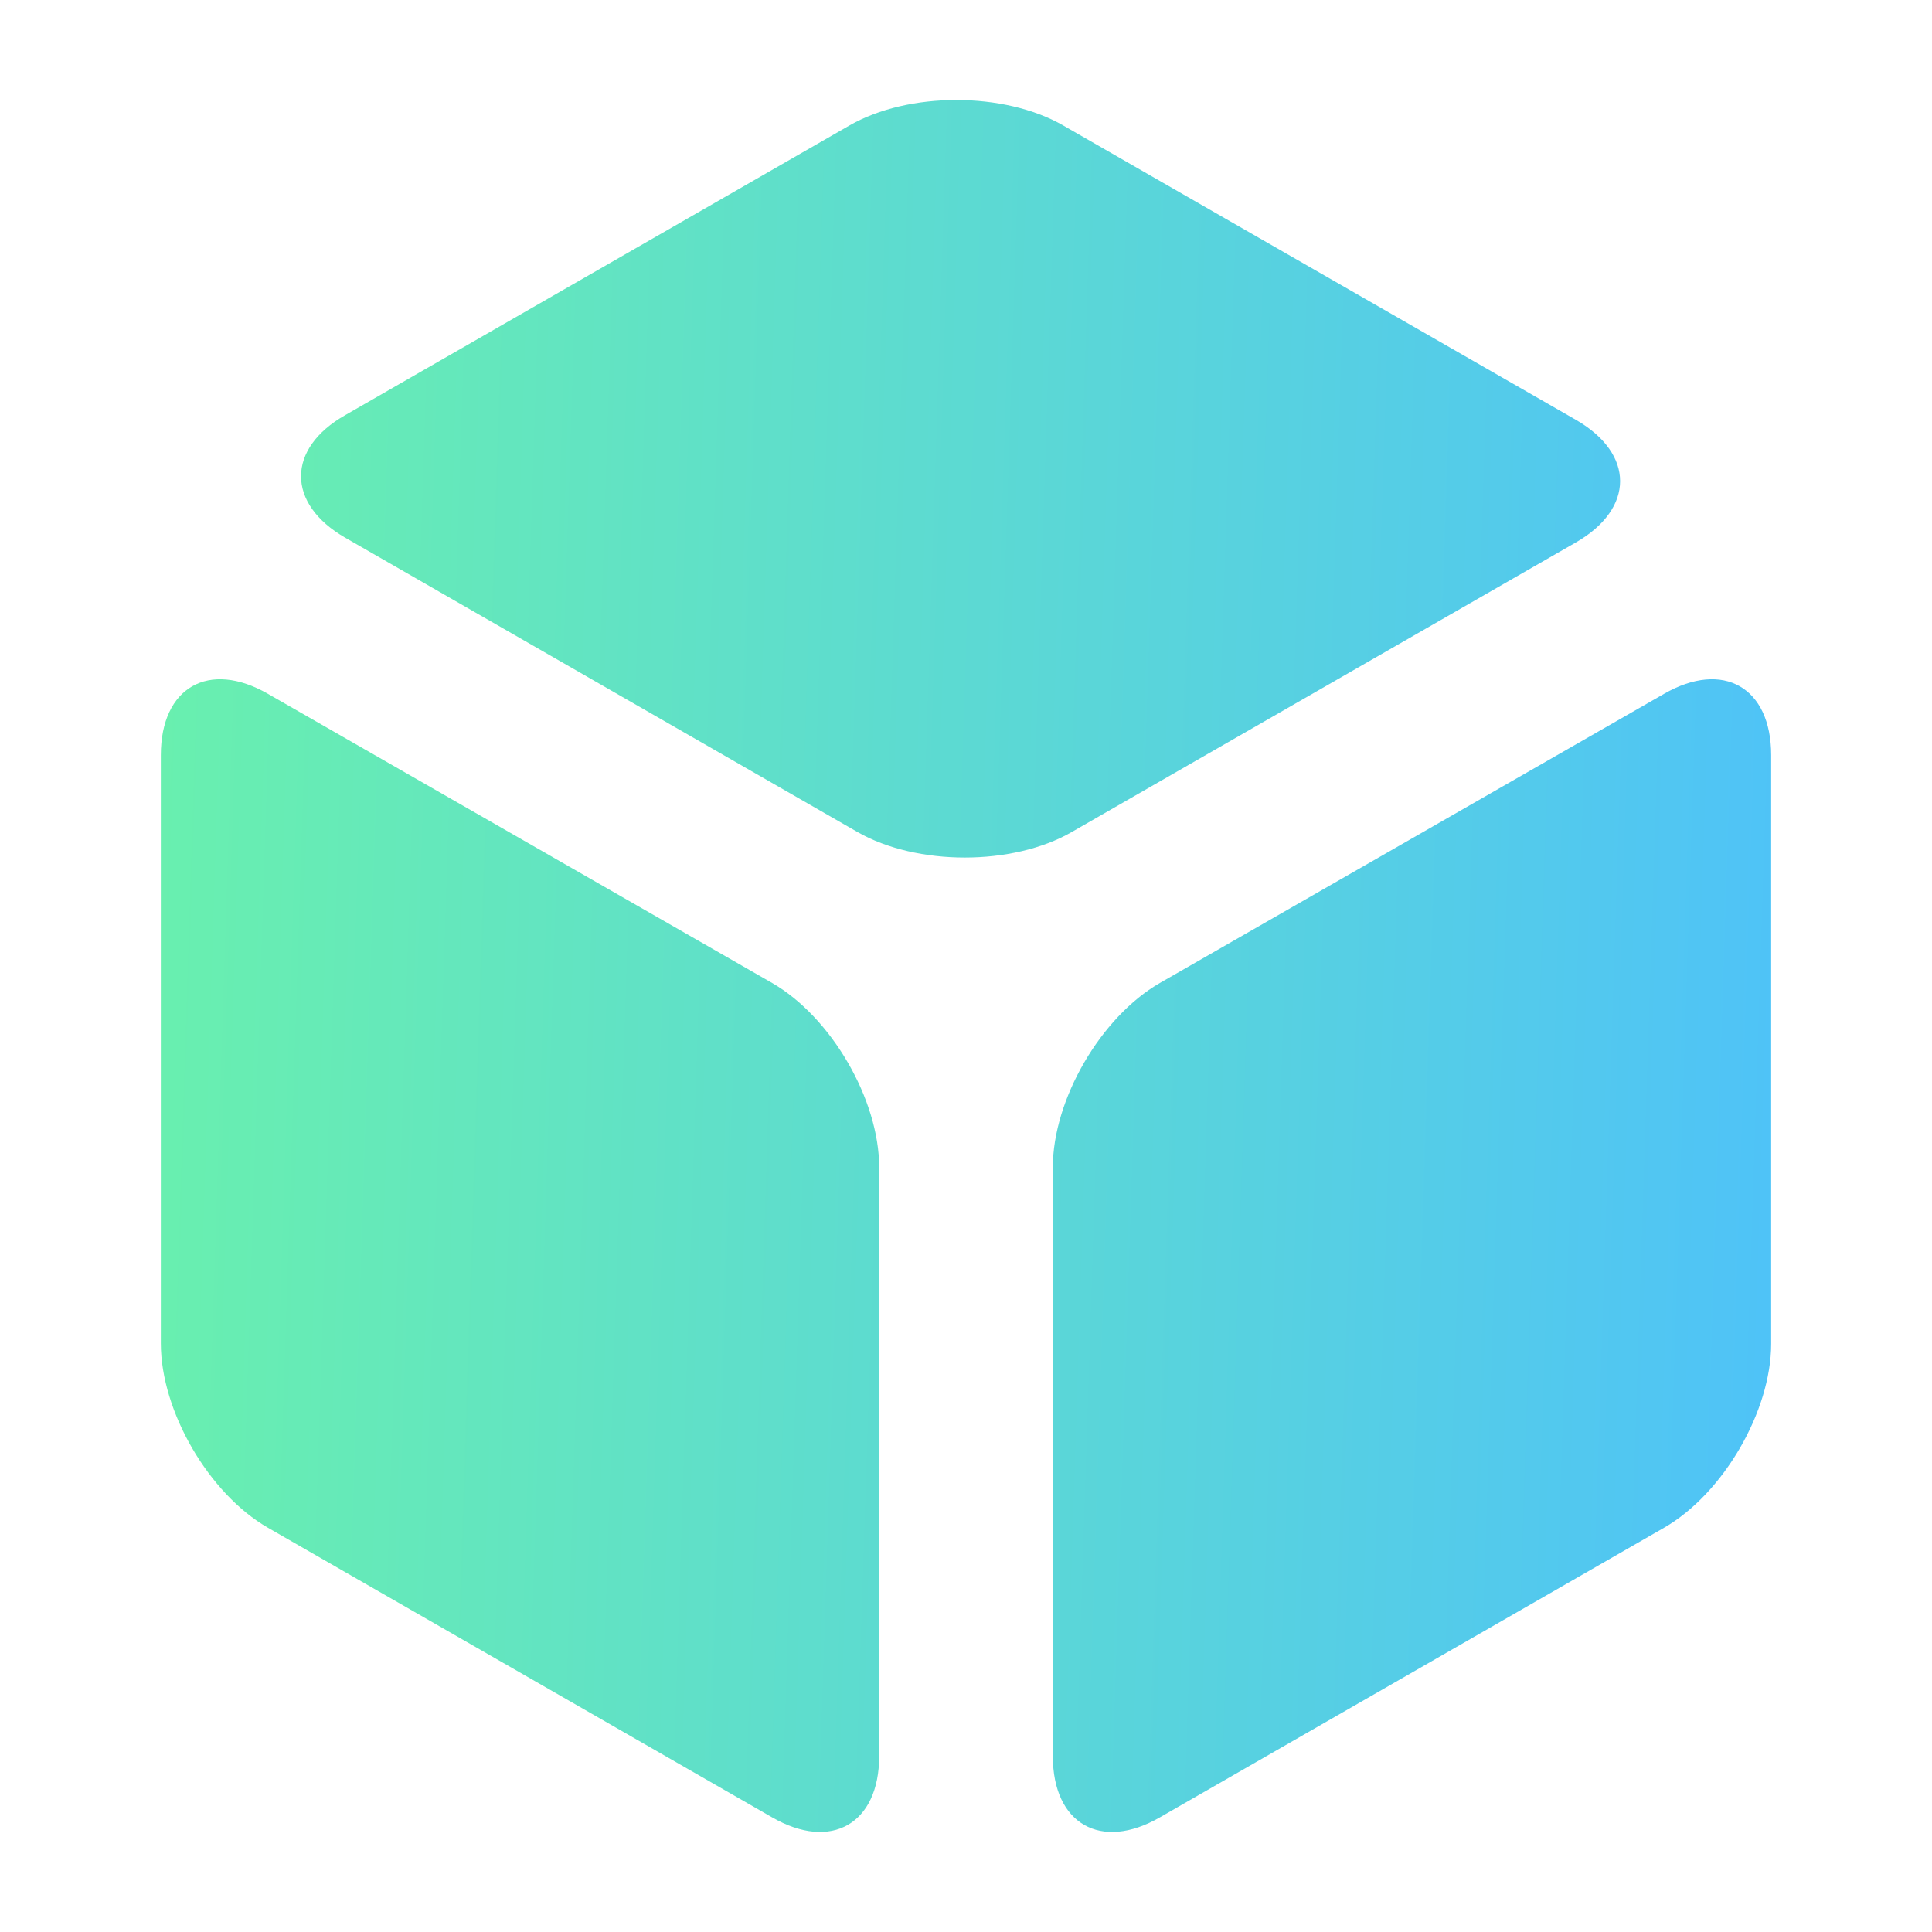
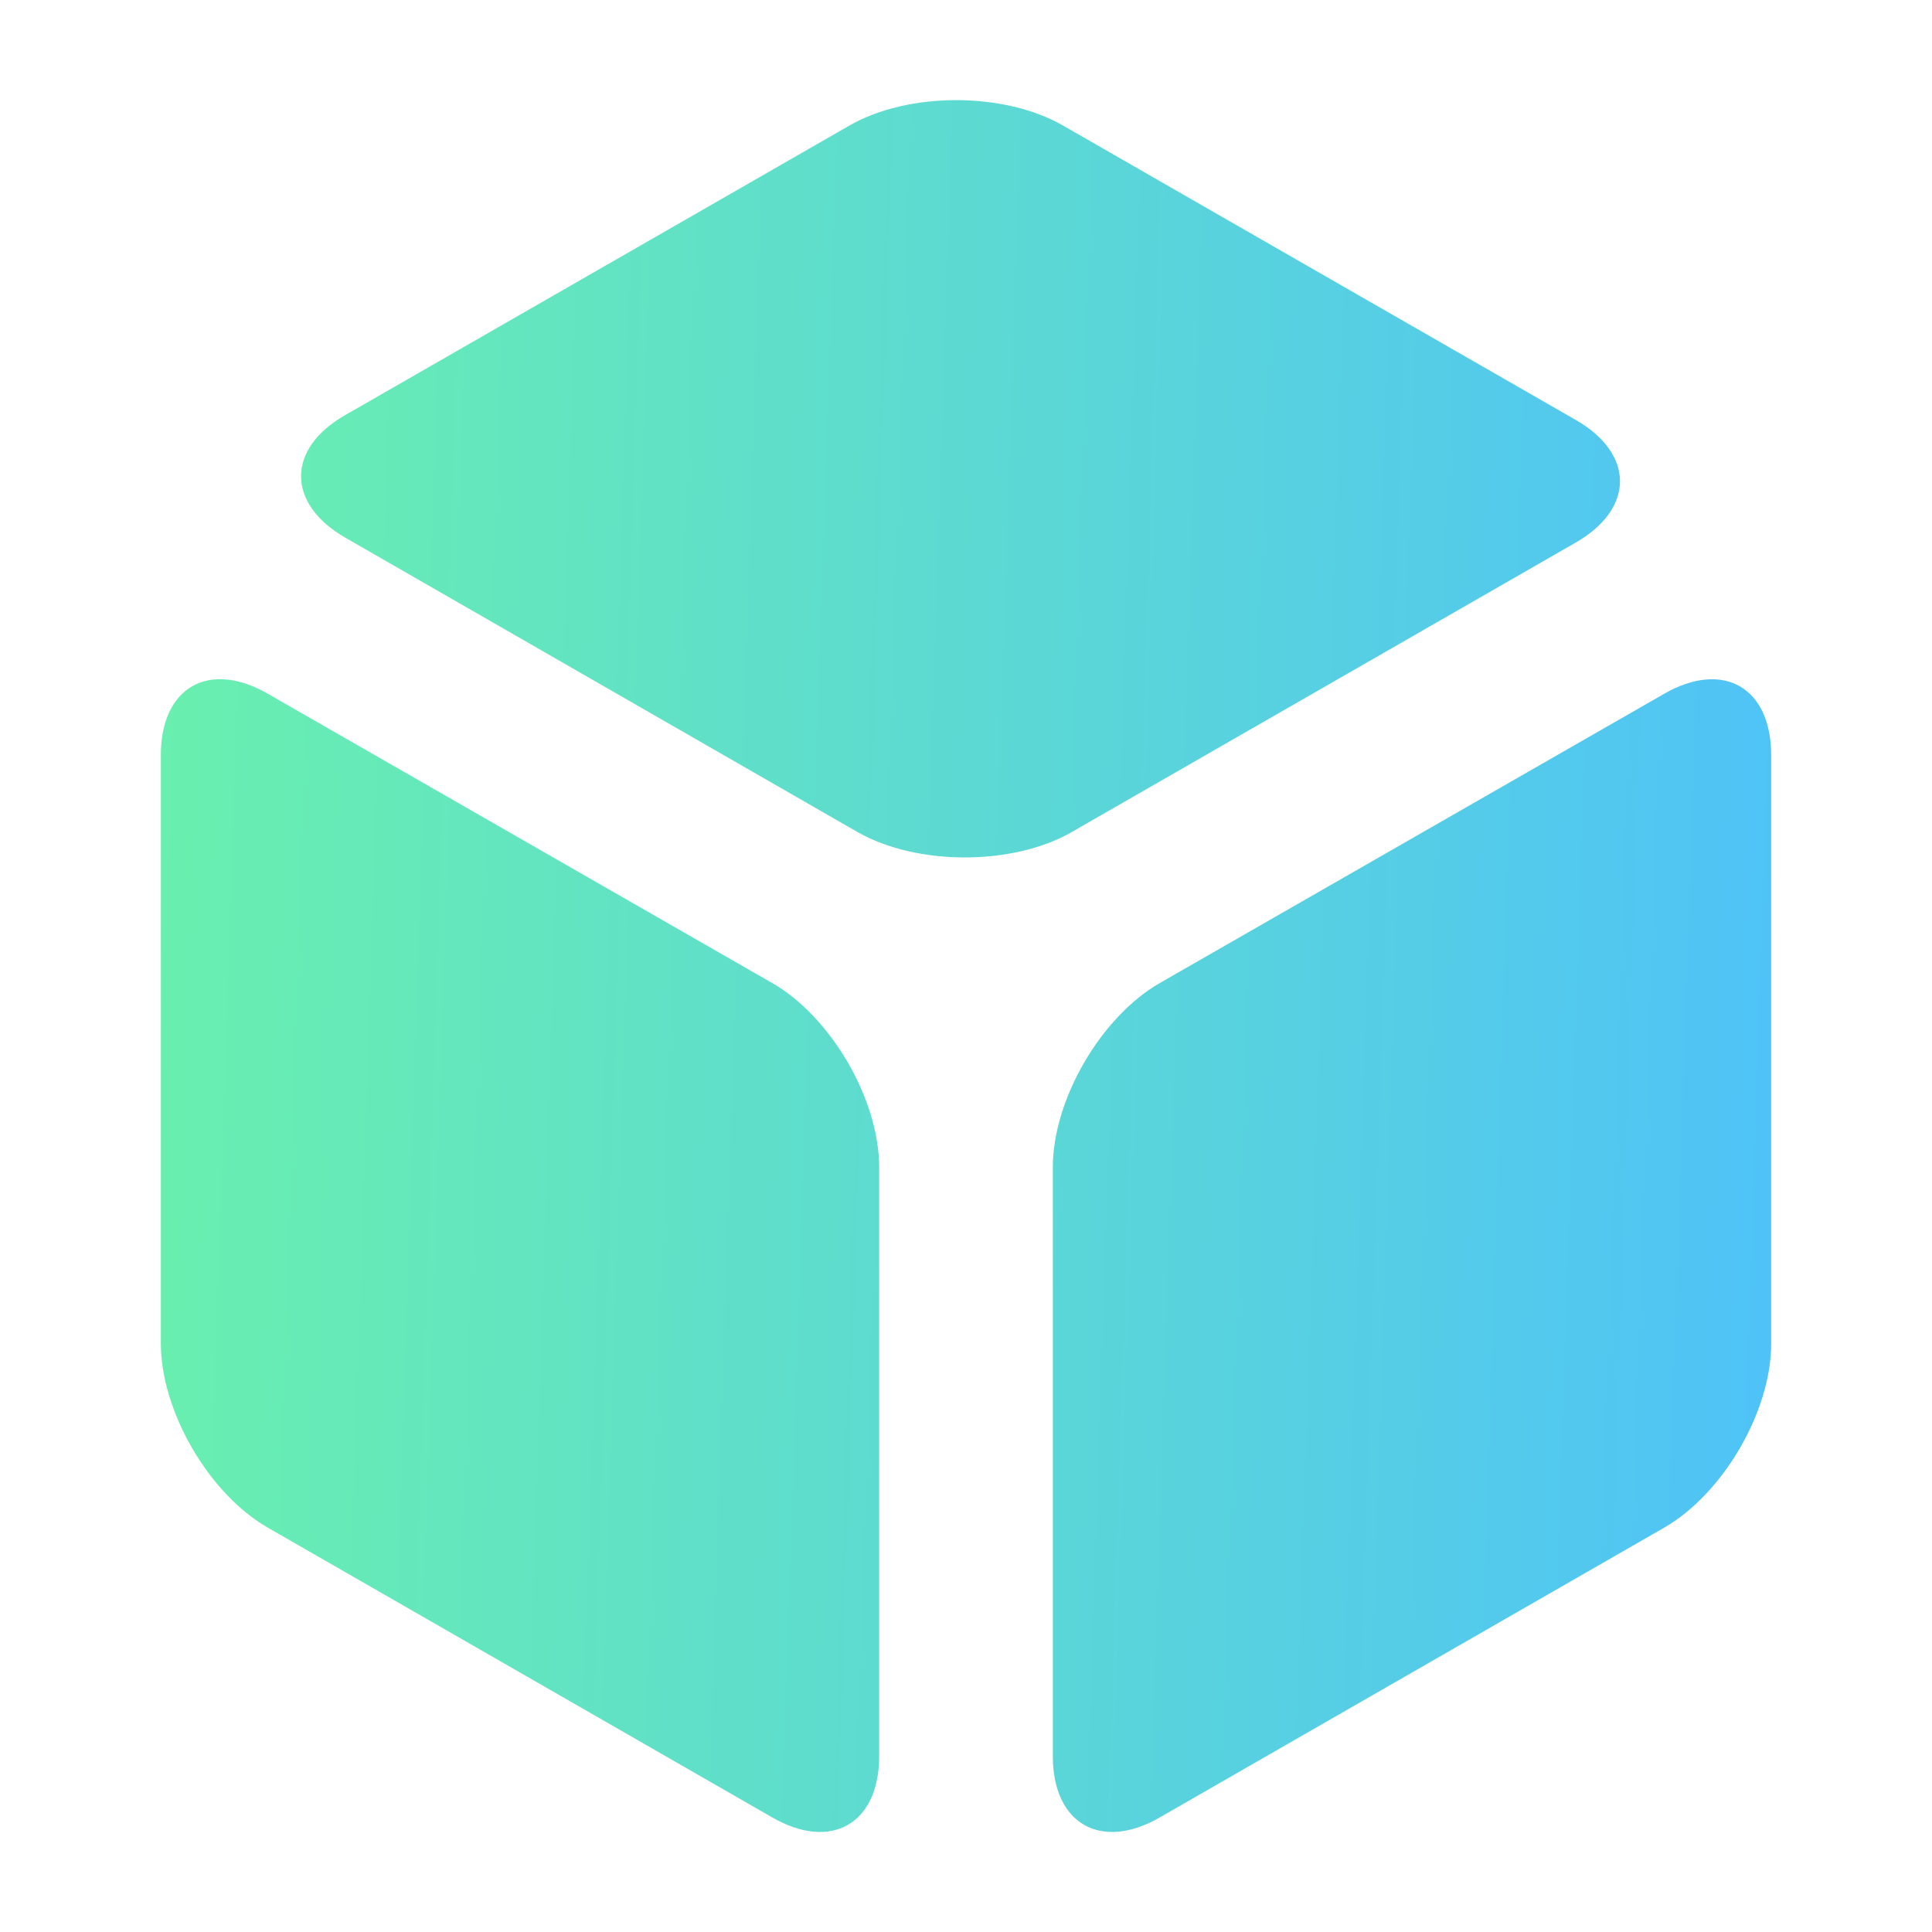
- <svg xmlns="http://www.w3.org/2000/svg" width="16px" height="16px" viewBox="0 0 16 16" version="1.1">
+ <svg xmlns="http://www.w3.org/2000/svg" width="16" height="16">
  <defs>
-     <linearGradient id="linear0" gradientUnits="userSpaceOnUse" x1="11.328" y1="8.203" x2="90.301" y2="10.761" gradientTransform="matrix(0.172393,0,0,0.172393,-0.62,-0.586667)">
-       <stop offset="0" style="stop-color:rgb(41.176%,94.118%,68.235%);stop-opacity:1;" />
-       <stop offset="1" style="stop-color:rgb(30.98%,76.471%,96.863%);stop-opacity:1;" />
+     <linearGradient id="prefix__a" gradientUnits="userSpaceOnUse" x1="11.328" y1="8.203" x2="90.301" y2="10.761" gradientTransform="matrix(.1724 0 0 .1724 -.62 -.587)">
+       <stop offset="0" stop-color="#69F0AE" />
+       <stop offset="1" stop-color="#4FC3F7" />
    </linearGradient>
-     <linearGradient id="linear1" gradientUnits="userSpaceOnUse" x1="11.328" y1="8.203" x2="90.301" y2="10.761" gradientTransform="matrix(0.172393,0,0,0.172393,-0.62,-0.586667)">
-       <stop offset="0" style="stop-color:rgb(41.176%,94.118%,68.235%);stop-opacity:1;" />
-       <stop offset="1" style="stop-color:rgb(30.98%,76.471%,96.863%);stop-opacity:1;" />
+     <linearGradient id="prefix__b" gradientUnits="userSpaceOnUse" x1="11.328" y1="8.203" x2="90.301" y2="10.761" gradientTransform="matrix(.1724 0 0 .1724 -.62 -.587)">
+       <stop offset="0" stop-color="#69F0AE" />
+       <stop offset="1" stop-color="#4FC3F7" />
    </linearGradient>
-     <linearGradient id="linear2" gradientUnits="userSpaceOnUse" x1="11.328" y1="8.203" x2="90.301" y2="10.761" gradientTransform="matrix(0.172393,0,0,0.172393,-0.62,-0.586667)">
-       <stop offset="0" style="stop-color:rgb(41.176%,94.118%,68.235%);stop-opacity:1;" />
-       <stop offset="1" style="stop-color:rgb(30.98%,76.471%,96.863%);stop-opacity:1;" />
+     <linearGradient id="prefix__c" gradientUnits="userSpaceOnUse" x1="11.328" y1="8.203" x2="90.301" y2="10.761" gradientTransform="matrix(.1724 0 0 .1724 -.62 -.587)">
+       <stop offset="0" stop-color="#69F0AE" />
+       <stop offset="1" stop-color="#4FC3F7" />
    </linearGradient>
  </defs>
-   <g id="surface1">
-     <path style=" stroke:none;fill-rule:nonzero;fill:url(#linear0);" d="M 8.719 9.668 C 8.719 9.105 9.117 8.422 9.605 8.141 L 13.781 5.746 C 14.27 5.465 14.668 5.691 14.668 6.254 L 14.668 11.129 C 14.668 11.688 14.27 12.371 13.781 12.652 L 9.605 15.051 C 9.117 15.332 8.719 15.105 8.719 14.543 Z M 8.719 9.668 " />
-     <path style=" stroke:none;fill-rule:nonzero;fill:url(#linear1);" d="M 1.332 6.254 C 1.332 5.691 1.73 5.465 2.219 5.746 L 6.395 8.141 C 6.883 8.422 7.281 9.105 7.281 9.668 L 7.281 14.543 C 7.281 15.105 6.883 15.332 6.395 15.051 L 2.219 12.652 C 1.73 12.371 1.332 11.688 1.332 11.125 Z M 1.332 6.254 " />
-     <path style=" stroke:none;fill-rule:nonzero;fill:url(#linear2);" d="M 2.859 4.453 C 2.371 4.172 2.371 3.715 2.859 3.438 L 7.035 1.039 C 7.523 0.758 8.316 0.758 8.805 1.039 L 13.051 3.477 C 13.539 3.758 13.539 4.211 13.051 4.492 L 8.875 6.891 C 8.387 7.172 7.594 7.172 7.102 6.891 Z M 2.859 4.453 " />
-   </g>
+   <path fill="url(#prefix__a)" d="M8.719 9.668c0-.563.398-1.246.886-1.527l4.176-2.395c.489-.281.887-.055.887.508v4.875c0 .559-.398 1.242-.887 1.523l-4.176 2.399c-.488.281-.886.054-.886-.508zm0 0" />
+   <path fill="url(#prefix__b)" d="M1.332 6.254c0-.563.398-.79.887-.508l4.176 2.395c.488.28.886.964.886 1.527v4.875c0 .562-.398.789-.886.508l-4.176-2.399c-.489-.28-.887-.964-.887-1.527zm0 0" />
+   <path fill="url(#prefix__c)" d="M2.86 4.453c-.489-.281-.489-.738 0-1.016L7.034 1.04c.488-.281 1.281-.281 1.77 0l4.246 2.438c.488.28.488.734 0 1.015L8.875 6.891c-.488.28-1.281.28-1.773 0zm0 0" />
</svg>
